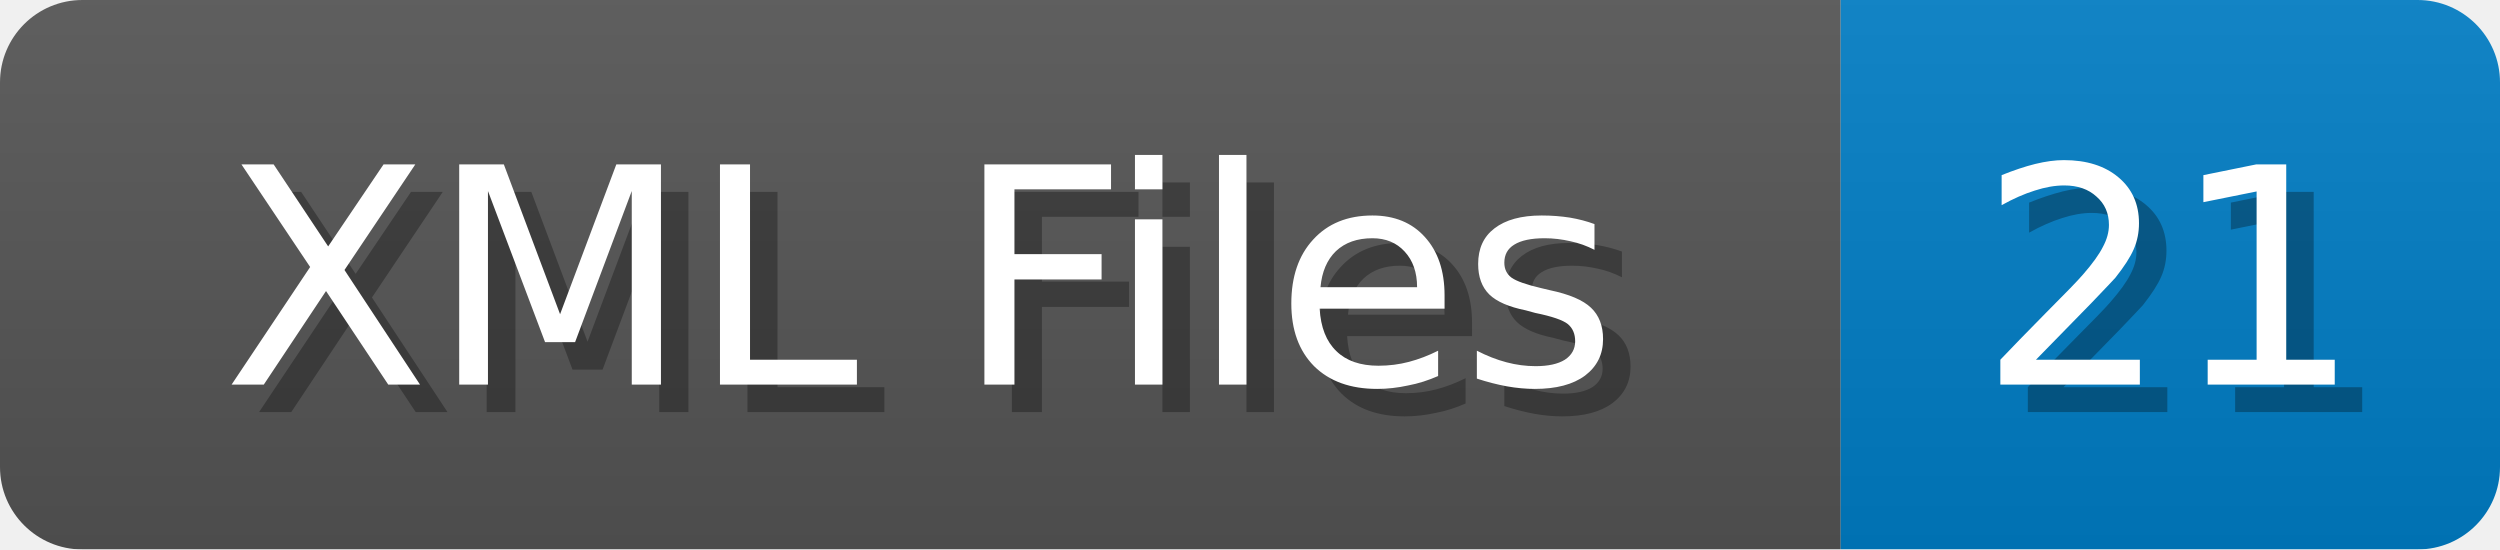
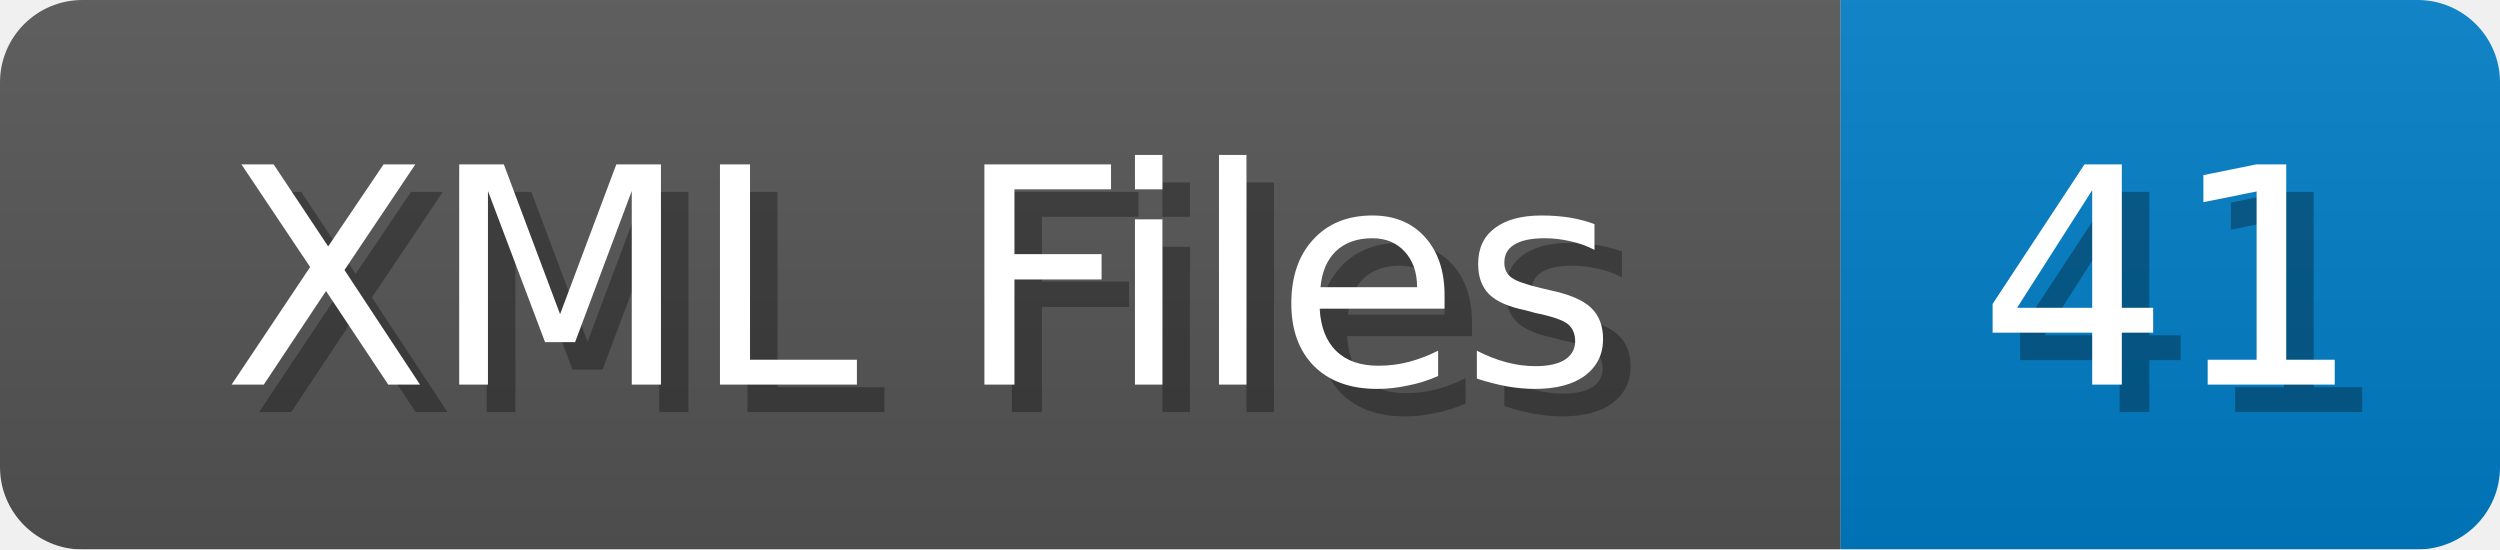
<svg xmlns="http://www.w3.org/2000/svg" width="91" height="20">
  <linearGradient id="b" x2="0" y2="100%">
    <stop offset="0" stop-color="#bbb" stop-opacity=".1" />
    <stop offset="1" stop-opacity=".1" />
  </linearGradient>
  <mask id="anybadge_1">
    <rect width="91" height="20" rx="3" fill="#fff" />
  </mask>
  <g mask="url(#anybadge_1)">
    <path fill="#555" d="M0 0h67v20H0z" />
    <path fill="#007ec6" d="M67 0h24v20H67z" />
    <path fill="url(#b)" d="M0 0h91v20H0z" />
  </g>
  <g fill="#fff" text-anchor="middle" font-family="DejaVu Sans,Verdana,Geneva,sans-serif" font-size="11">
    <text x="34.5" y="15" fill="#010101" fill-opacity=".3">XML Files</text>
    <text x="33.5" y="14">XML Files</text>
  </g>
  <g fill="#fff" text-anchor="middle" font-family="DejaVu Sans,Verdana,Geneva,sans-serif" font-size="11">
-     <text x="80.0" y="15" fill="#010101" fill-opacity=".3">21</text>
-     <text x="79.0" y="14">21</text>
+     <text x="80.0" y="15" fill="#010101" fill-opacity=".3">41</text>
+     <text x="79.0" y="14">41</text>
  </g>
</svg>
